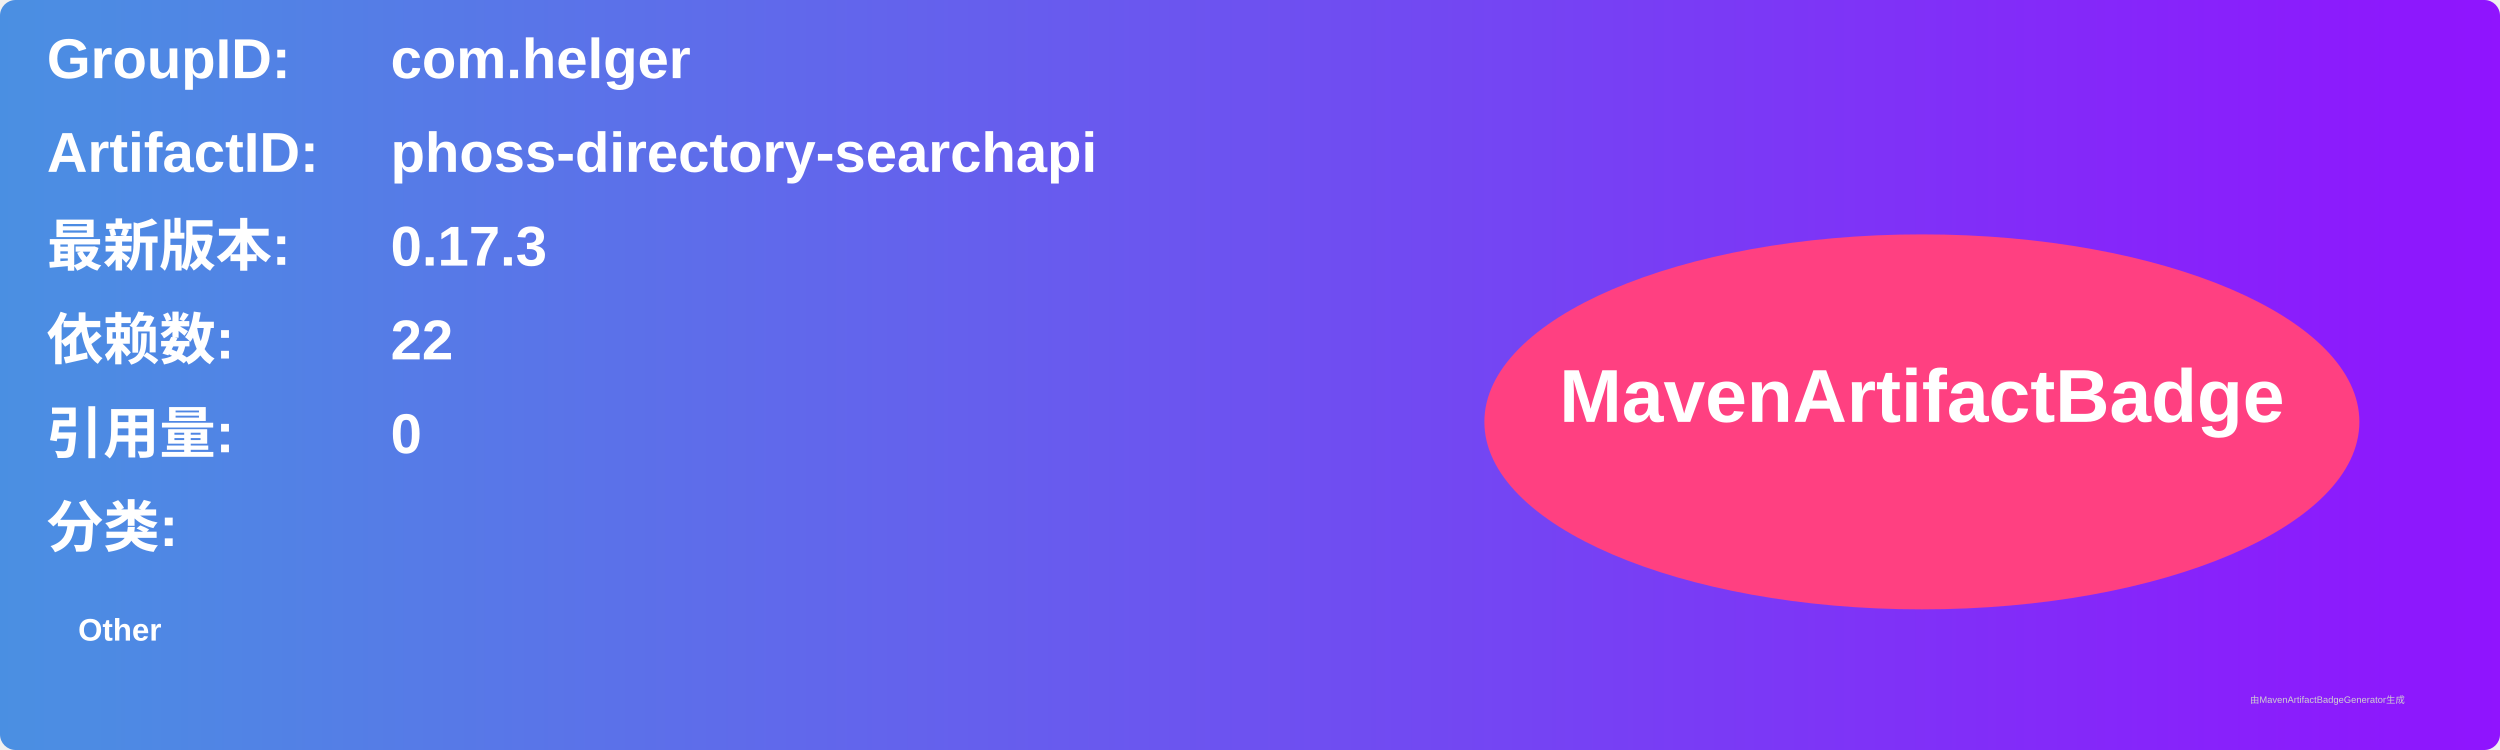
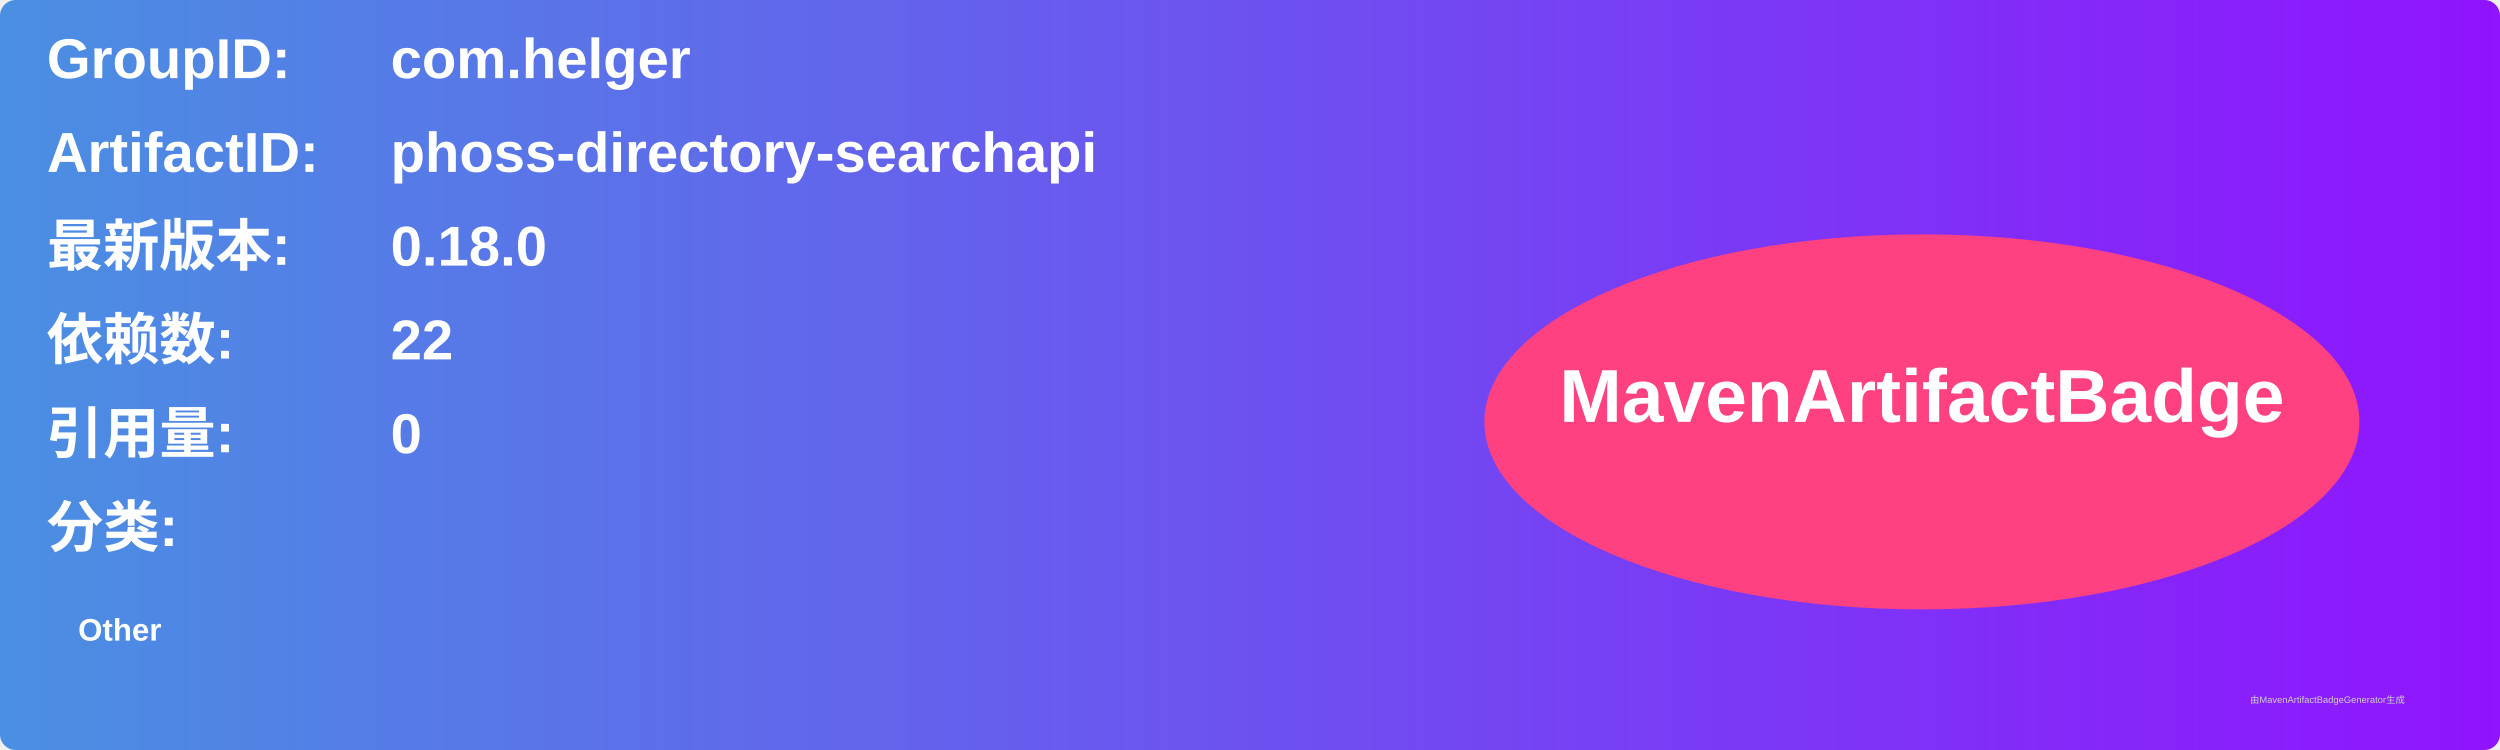
<svg xmlns="http://www.w3.org/2000/svg" width="800" height="240" viewBox="0 0 800 240">
  <linearGradient id="grad" x1="0%" y1="0%" x2="100%" y2="0%">
    <stop offset="0%" stop-color="#4a90e2" />
    <stop offset="100%" stop-color="#9013fe" />
  </linearGradient>
  <rect width="100%" height="100%" rx="5" ry="5" fill="url(#grad)" />
  <g transform="translate(15, 15)">
    <text x="0" y="10" font-family="Arial" font-size="18" fill="white" font-weight="bold" width="260">GroupID:</text>
    <text x="110" y="10" font-family="Arial" font-size="18" fill="white" font-weight="bold" width="460">com.helger</text>
    <text x="0" y="40" font-family="Arial" font-size="18" fill="white" font-weight="bold" width="260">ArtifactID:</text>
    <text x="110" y="40" font-family="Arial" font-size="18" fill="white" font-weight="bold" width="460">phoss-directory-searchapi</text>
    <text x="0" y="70" font-family="Arial" font-size="18" fill="white" font-weight="bold">最新版本:</text>
    <text x="110" y="70" font-family="Arial" font-size="18" fill="white" font-weight="bold">
-       <tspan font-weight="bold">0.17.3</tspan>
+       <tspan font-weight="bold">0.18.0</tspan>
    </text>
    <text x="0" y="100" font-family="Arial" font-size="18" fill="white" font-weight="bold">依赖数: </text>
    <text x="110" y="100" font-family="Arial" font-size="18" fill="white">
      <tspan font-weight="bold">22</tspan>
    </text>
    <text x="0" y="130" font-family="Arial" font-size="18" fill="white" font-weight="bold">引用量: </text>
    <text x="110" y="130" font-family="Arial" font-size="18" fill="white">
      <tspan font-weight="bold">0</tspan>
    </text>
    <text x="0" y="160" font-family="Arial" font-size="18" fill="white" font-weight="bold">分类:</text>
    <text x="10" y="190" font-family="Arial" font-size="10" fill="white">
      <tspan font-weight="bold">Other</tspan>
    </text>
    <ellipse cx="600" cy="120" rx="140" ry="60" fill="#ff4081" />
    <text x="600" y="120" text-anchor="middle" font-family="Arial" font-size="24" fill="white" font-weight="bold">MavenArtifactBadge</text>
  </g>
  <text x="720" y="225" font-family="Arial" font-size="3" fill="#d0d0d0">由MavenArtifactBadgeGenerator生成</text>
</svg>
